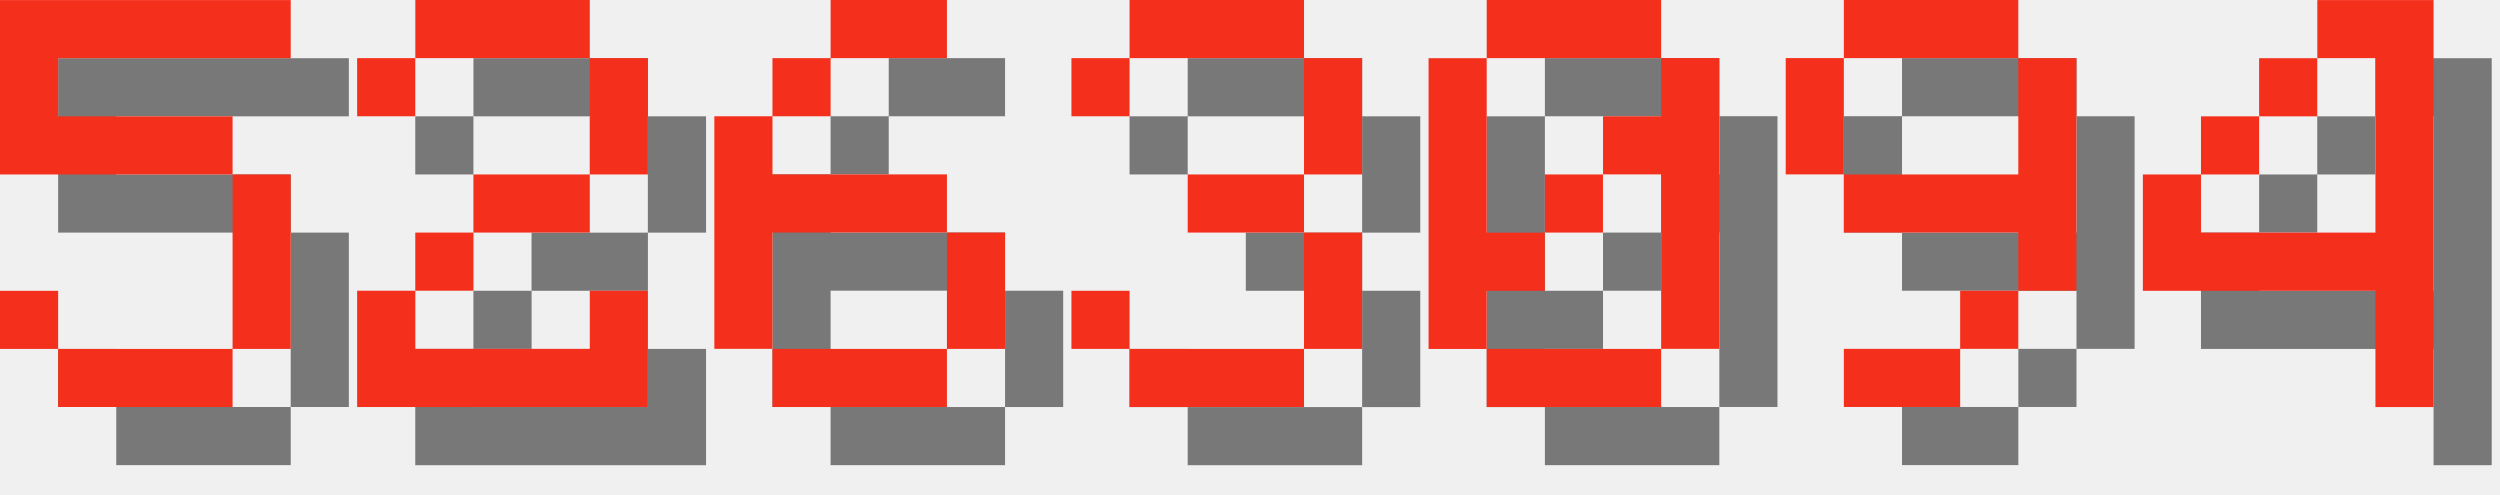
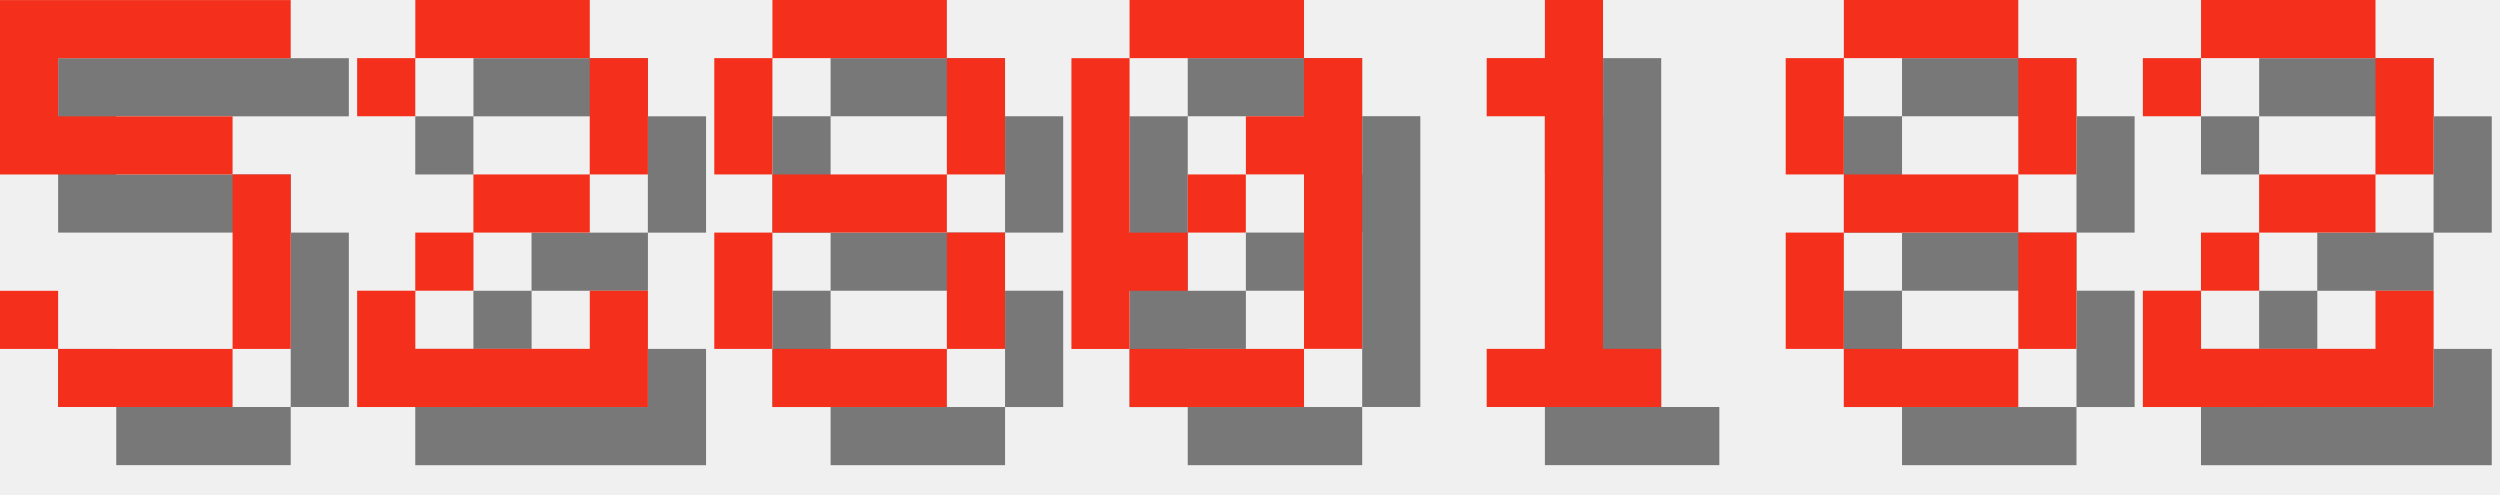
<svg xmlns="http://www.w3.org/2000/svg" version="1.1" width="182.0" height="36">
  <style>
        .text-foreground {
            fill: #F4301C;
        }
        .text-shadow {
            fill: #000000;
            fill-opacity: 0.5;
        }
    </style>
  <g class="digit" id="digit_5" transform="translate(0.0, 0), scale(4)">
    <path id="digit_5_shadow" class="text-shadow" d="m1.058 1.058v3.175h4.233v3.175h-3.175v-1.058h-1.058v1.058h1.058v1.058h3.175v-1.058h1.058v-3.175h-1.058v-1.058h-3.175v-1.058h4.233v-1.058h-5.292z" fill-opacity=".5" style="paint-order:stroke fill markers" />
    <path id="digit_5_fg" class="text-foreground" d="m0 0v3.175h4.233v3.175h-3.175v-1.058h-1.058v1.058h1.058v1.058h3.175v-1.058h1.058v-3.175h-1.058v-1.058h-3.175v-1.058h4.233v-1.058h-5.292z" fill="#fff" style="paint-order:stroke fill markers" />
  </g>
  <g class="digit" id="digit_2" transform="translate(26.0, 0), scale(4)">
    <path id="digit_2_shadow" class="text-shadow" d="m1.058 2.117v1.058h1.058v-1.058h3.175v2.117h-2.117v1.058h-1.058v1.058h-1.058v2.117h5.292v-2.117h-1.058v1.058h-3.175v-1.058h1.058v-1.058h2.117v-1.058h1.058v-2.117h-1.058v-1.058h-3.175v1.058h-1.058z" fill-opacity=".5" style="paint-order:stroke fill markers" />
    <path id="digit_2_fg" class="text-foreground" d="m0 1.058v1.058h1.058v-1.058h3.175v2.117h-2.117v1.058h-1.058v1.058h-1.058v2.117h5.292v-2.117h-1.058v1.058h-3.175v-1.058h1.058v-1.058h2.117v-1.058h1.058v-2.117h-1.058v-1.058h-3.175v1.058h-1.058z" fill="#fff" style="paint-order:stroke fill markers" />
  </g>
-   <g class="digit" id="digit_6" transform="translate(52.0, 0), scale(4)">
-     <path id="digit_6_shadow" class="text-shadow" d="m3.175 1.058v1.058h2.117v-1.058h-2.117zm0 1.058h-1.058v1.058h1.058v-1.058zm-1.058 1.058h-1.058v4.233h1.058v-2.117h3.175v-1.058h-3.175v-1.058zm3.175 2.117v2.117h1.058v-2.117h-1.058zm0 2.117h-3.175v1.058h3.175v-1.058z" fill-opacity=".5" style="paint-order:stroke fill markers" />
-     <path id="digit_6_fg" class="text-foreground" d="m2.117 0v1.058h2.117v-1.058h-2.117zm0 1.058h-1.058v1.058h1.058v-1.058zm-1.058 1.058h-1.058v4.233h1.058v-2.117h3.175v-1.058h-3.175v-1.058zm3.175 2.117v2.117h1.058v-2.117h-1.058zm0 2.117h-3.175v1.058h3.175v-1.058z" fill="#fff" style="paint-order:stroke fill markers" />
+   <g class="digit" id="digit_8" transform="translate(52.0, 0), scale(4)">
+     <path id="digit_8_shadow" class="text-shadow" d="m2.117 1.058v1.058h3.175v-1.058h-3.175zm3.175 1.058v2.117h1.058v-2.117h-1.058zm0 2.117h-3.175v1.058h3.175v-1.058zm0 1.058v2.117h1.058v-2.117h-1.058zm0 2.117h-3.175v1.058h3.175v-1.058zm-3.175 0v-2.117h-1.058v2.117h1.058zm0-3.175v-2.117h-1.058v2.117h1.058z" fill-opacity=".5" style="paint-order:stroke fill markers" />
+     <path id="digit_8_fg" class="text-foreground" d="m1.058 0v1.058h3.175v-1.058h-3.175zm3.175 1.058v2.117h1.058v-2.117h-1.058zm0 2.117h-3.175v1.058h3.175v-1.058zm0 1.058v2.117h1.058v-2.117h-1.058zm0 2.117h-3.175v1.058h3.175v-1.058zm-3.175 0v-2.117h-1.058v2.117h1.058zm0-3.175v-2.117h-1.058v2.117h1.058z" fill="#fff" style="paint-order:stroke fill markers" />
  </g>
-   <g class="digit" id="digit_3" transform="translate(78.0, 0), scale(4)">
-     <path id="digit_3_shadow" class="text-shadow" d="m1.058 2.117v1.058h1.058v-1.058h3.175v2.117h-2.117v1.058h2.117v2.117h-3.175v-1.058h-1.058v1.058h1.058v1.058h3.175v-1.058h1.058v-2.117h-1.058v-1.058h1.058v-2.117h-1.058v-1.058h-3.175v1.058h-1.058z" fill-opacity=".5" style="paint-order:stroke fill markers" />
-     <path id="digit_3_fg" class="text-foreground" d="m0 1.058v1.058h1.058v-1.058h3.175v2.117h-2.117v1.058h2.117v2.117h-3.175v-1.058h-1.058v1.058h1.058v1.058h3.175v-1.058h1.058v-2.117h-1.058v-1.058h1.058v-2.117h-1.058v-1.058h-3.175v1.058h-1.058z" fill="#fff" style="paint-order:stroke fill markers" />
-   </g>
-   <g class="digit" id="digit_0" transform="translate(104.0, 0), scale(4)">
+   <g class="digit" id="digit_0" transform="translate(78.0, 0), scale(4)">
    <path id="digit_0_shadow" class="text-shadow" d="m2.117 1.058v1.058h3.175v-1.058h-3.175zm3.175 1.058v1.058h-1.058v1.058h1.058v3.175h1.058v-5.292h-1.058zm0 5.292h-3.175v1.058h3.175v-1.058zm-3.175 0v-1.058h1.058v-1.058h-1.058v-3.175h-1.058v5.292h1.058zm1.058-2.117h1.058v-1.058h-1.058v1.058z" fill-opacity=".5" style="paint-order:stroke fill markers" />
    <path id="digit_0_fg" class="text-foreground" d="m1.058 0v1.058h3.175v-1.058h-3.175zm3.175 1.058v1.058h-1.058v1.058h1.058v3.175h1.058v-5.292h-1.058zm0 5.292h-3.175v1.058h3.175v-1.058zm-3.175 0v-1.058h1.058v-1.058h-1.058v-3.175h-1.058v5.292h1.058zm1.058-2.117h1.058v-1.058h-1.058v1.058z" fill="#fff" style="paint-order:stroke fill markers" />
  </g>
-   <g class="digit" id="digit_9" transform="translate(130.0, 0), scale(4)">
-     <path id="digit_9_shadow" class="text-shadow" d="m2.117 1.058v1.058h3.175v-1.058h-3.175zm3.175 1.058v2.117h-3.175v1.058h3.175v1.058h1.058v-4.233h-1.058zm0 4.233h-1.058v1.058h1.058v-1.058zm-1.058 1.058h-2.117v1.058h2.117v-1.058zm-2.117-3.175v-2.117h-1.058v2.117h1.058z" fill-opacity=".5" style="paint-order:stroke fill markers" />
-     <path id="digit_9_fg" class="text-foreground" d="m1.058 0v1.058h3.175v-1.058h-3.175zm3.175 1.058v2.117h-3.175v1.058h3.175v1.058h1.058v-4.233h-1.058zm0 4.233h-1.058v1.058h1.058v-1.058zm-1.058 1.058h-2.117v1.058h2.117v-1.058zm-2.117-3.175v-2.117h-1.058v2.117h1.058z" fill="#fff" style="paint-order:stroke fill markers" />
+   <g class="digit" id="digit_1" transform="translate(104.0, 0), scale(4)">
+     <path id="digit_1_shadow" class="text-shadow" d="m2.117 2.117v1.058h1.058v4.233h-1.058v1.058h3.175v-1.058h-1.058v-6.35h-1.058v1.058h-1.058z" fill-opacity=".5" style="paint-order:stroke fill markers" />
+     <path id="digit_1_fg" class="text-foreground" d="m1.058 1.058v1.058h1.058v4.233h-1.058v1.058h3.175v-1.058h-1.058v-6.35h-1.058v1.058h-1.058z" fill="#fff" style="paint-order:stroke fill markers" />
  </g>
-   <g class="digit" id="digit_4" transform="translate(156.0, 0), scale(4)">
-     <path id="digit_4_shadow" class="text-shadow" d="m4.233 1.058v1.058h1.058v3.175h-3.175v-1.058h-1.058v2.117h4.233v2.117h1.058v-7.408h-2.117zm-2.117 3.175h1.058v-1.058h-1.058v1.058zm1.058-1.058h1.058v-1.058h-1.058v1.058z" fill-opacity=".5" style="paint-order:stroke fill markers" />
-     <path id="digit_4_fg" class="text-foreground" d="m3.175 0v1.058h1.058v3.175h-3.175v-1.058h-1.058v2.117h4.233v2.117h1.058v-7.408h-2.117zm-2.117 3.175h1.058v-1.058h-1.058v1.058zm1.058-1.058h1.058v-1.058h-1.058v1.058z" fill="#fff" style="paint-order:stroke fill markers" />
+   <g class="digit" id="digit_8" transform="translate(130.0, 0), scale(4)">
+     <path id="digit_8_shadow" class="text-shadow" d="m2.117 1.058v1.058h3.175v-1.058h-3.175zm3.175 1.058v2.117h1.058v-2.117h-1.058zm0 2.117h-3.175v1.058h3.175v-1.058zm0 1.058v2.117h1.058v-2.117h-1.058zm0 2.117h-3.175v1.058h3.175v-1.058zm-3.175 0v-2.117h-1.058v2.117h1.058zm0-3.175v-2.117h-1.058v2.117h1.058z" fill-opacity=".5" style="paint-order:stroke fill markers" />
+     <path id="digit_8_fg" class="text-foreground" d="m1.058 0v1.058h3.175v-1.058h-3.175zm3.175 1.058v2.117h1.058v-2.117h-1.058zm0 2.117h-3.175v1.058h3.175v-1.058zm0 1.058v2.117h1.058v-2.117h-1.058zm0 2.117h-3.175v1.058h3.175v-1.058zm-3.175 0v-2.117h-1.058v2.117h1.058zm0-3.175v-2.117h-1.058v2.117h1.058z" fill="#fff" style="paint-order:stroke fill markers" />
+   </g>
+   <g class="digit" id="digit_2" transform="translate(156.0, 0), scale(4)">
+     <path id="digit_2_shadow" class="text-shadow" d="m1.058 2.117v1.058h1.058v-1.058h3.175v2.117h-2.117v1.058h-1.058v1.058h-1.058v2.117h5.292v-2.117h-1.058v1.058h-3.175v-1.058h1.058v-1.058h2.117v-1.058h1.058v-2.117h-1.058v-1.058h-3.175v1.058h-1.058z" fill-opacity=".5" style="paint-order:stroke fill markers" />
+     <path id="digit_2_fg" class="text-foreground" d="m0 1.058v1.058h1.058v-1.058h3.175v2.117h-2.117v1.058h-1.058v1.058h-1.058v2.117h5.292v-2.117h-1.058v1.058h-3.175v-1.058h1.058v-1.058h2.117v-1.058h1.058v-2.117h-1.058v-1.058h-3.175v1.058h-1.058z" fill="#fff" style="paint-order:stroke fill markers" />
  </g>
</svg>
